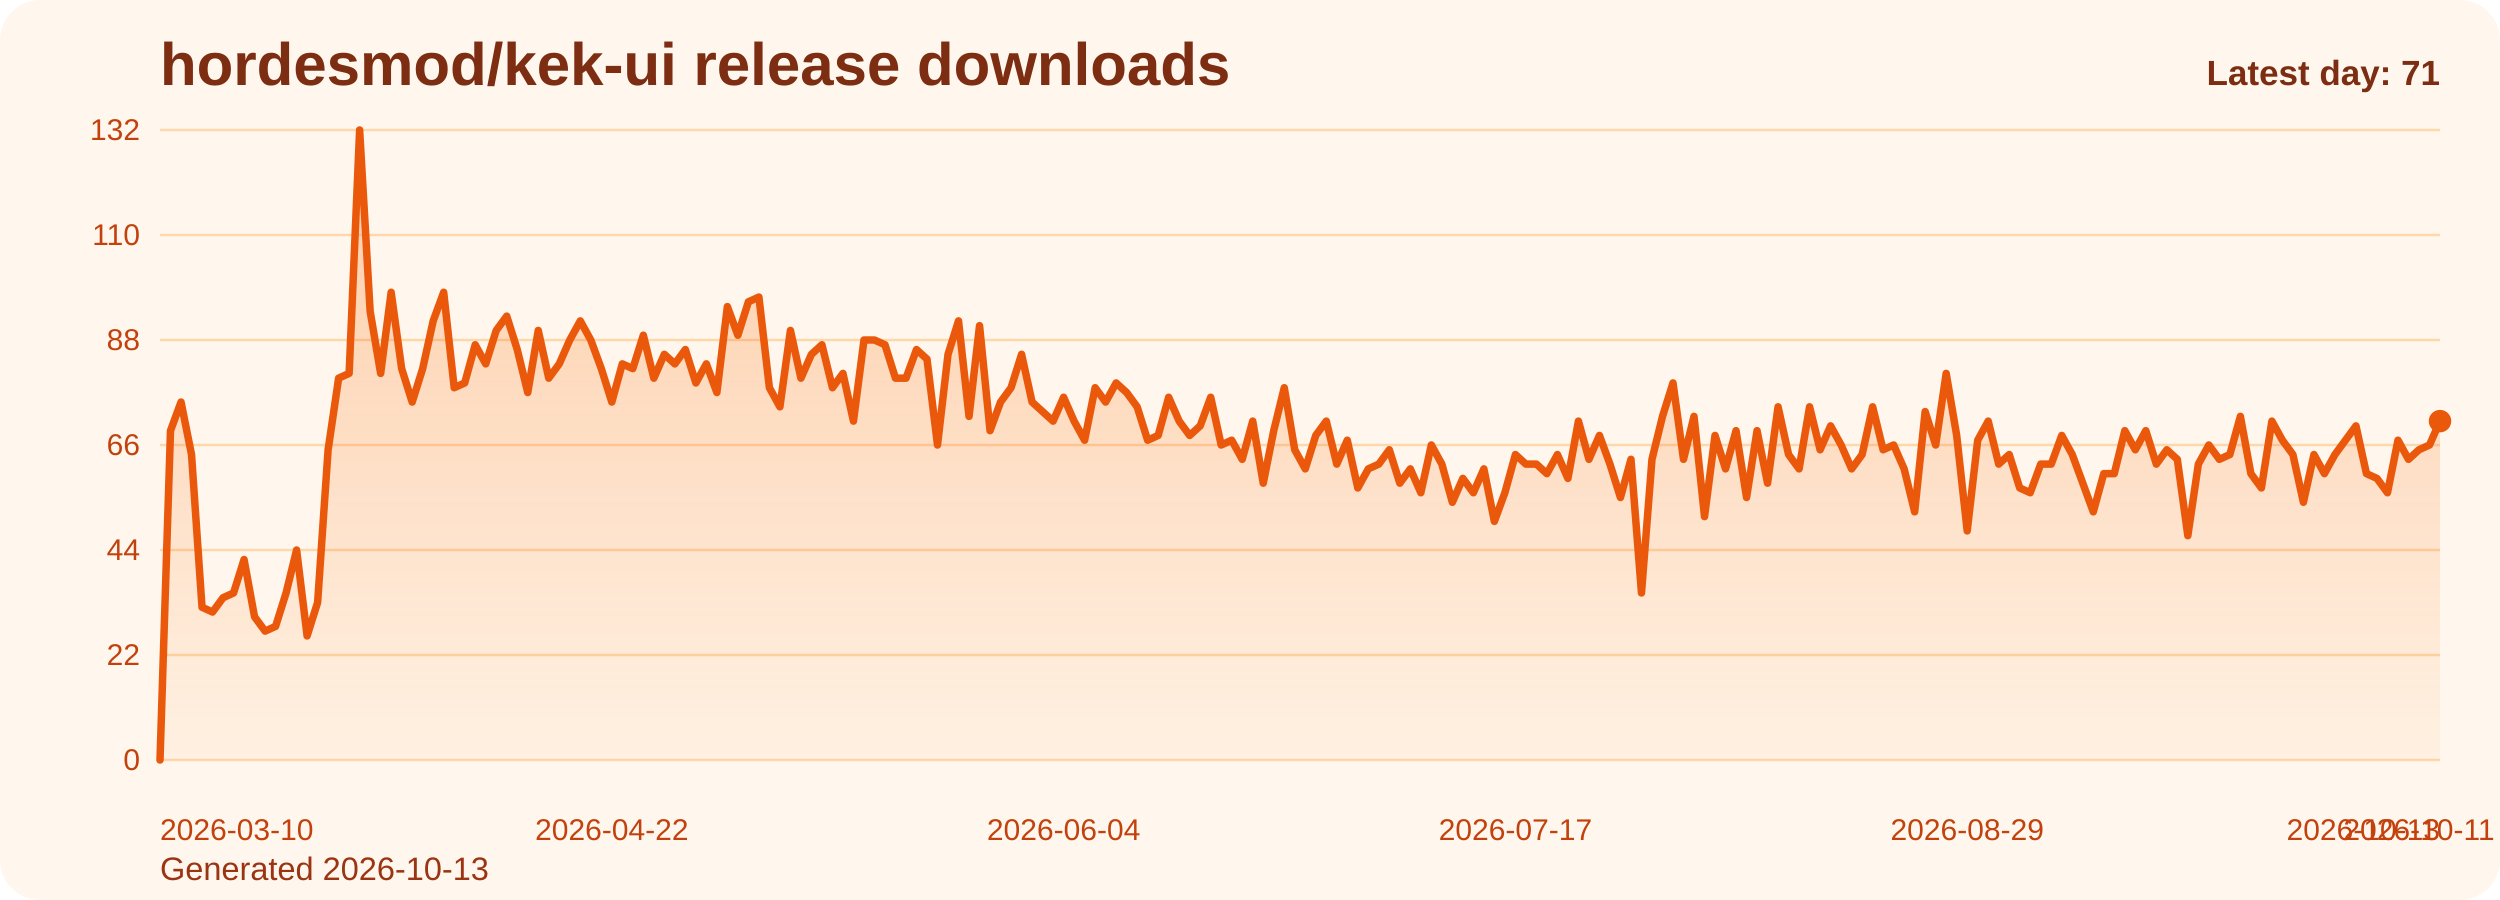
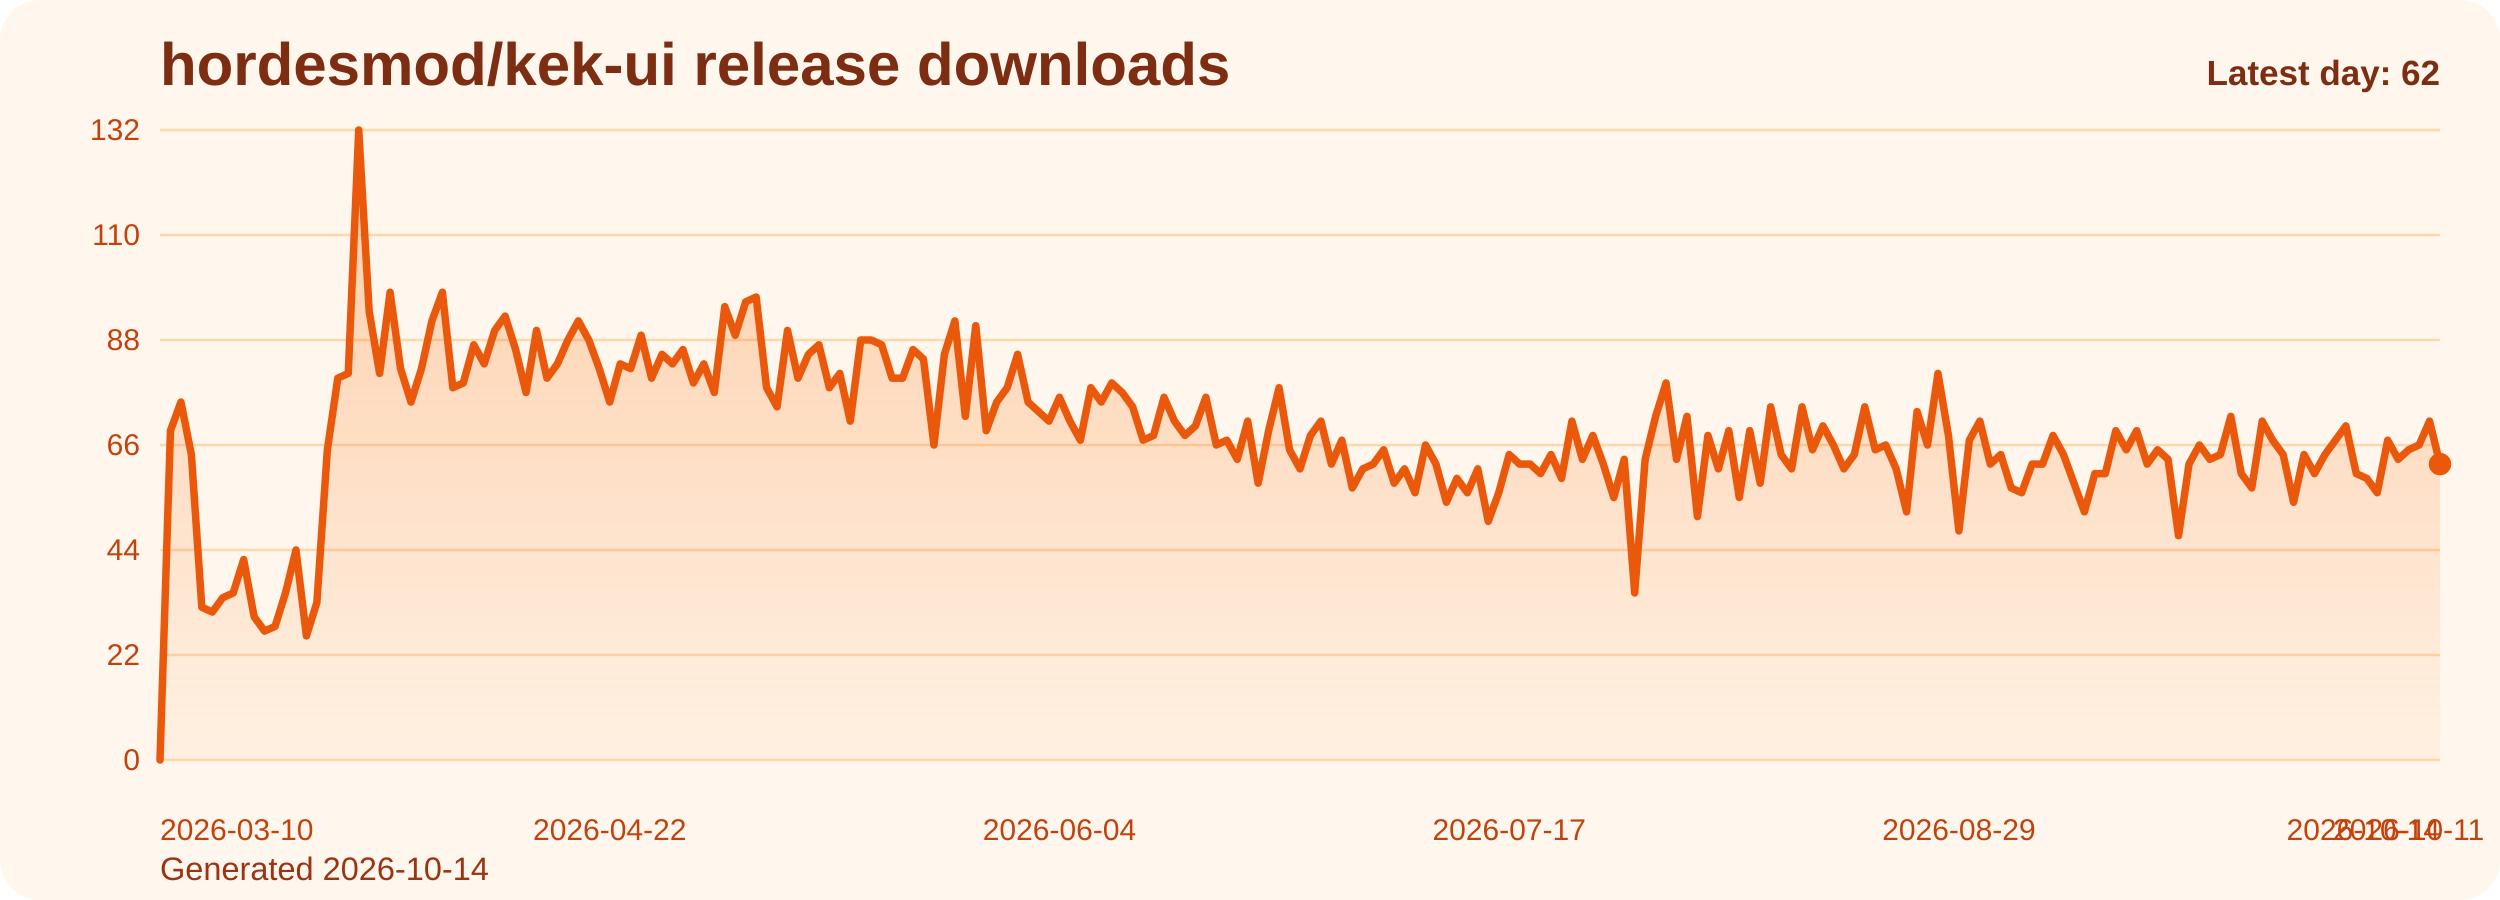
<svg xmlns="http://www.w3.org/2000/svg" viewBox="0 0 1000 360" role="img" aria-label="hordesmod/kek-ui release downloads chart">
  <defs>
    <linearGradient id="fill-daily-orange" x1="0" y1="0" x2="0" y2="1">
      <stop offset="0%" stop-color="#f97316" stop-opacity="0.32" />
      <stop offset="100%" stop-color="#f97316" stop-opacity="0.05" />
    </linearGradient>
    <style>
      .bg { fill: #fff7ed; }
      .title { font: 700 24px Arial, sans-serif; fill: #7c2d12; }
      .sub { font: 400 13px Arial, sans-serif; fill: #9a3412; }
      .grid { stroke: #fed7aa; stroke-width: 1; }
      .axis { font: 400 12px Arial, sans-serif; fill: #c2410c; }
      .line { fill: none; stroke: #ea580c; stroke-width: 3; stroke-linecap: round; stroke-linejoin: round; }
      .dot { fill: #ea580c; }
      .value { font: 600 11px Arial, sans-serif; fill: #9a3412; }
      .latest { font: 700 14px Arial, sans-serif; fill: #7c2d12; }
    </style>
  </defs>
  <rect class="bg" x="0" y="0" width="1000" height="360" rx="16" />
  <text class="title" x="64" y="34">hordesmod/kek-ui release downloads</text>
-   <text class="sub" x="64" y="352">Generated 2026-10-13</text>
+   <text class="sub" x="64" y="352">Generated 2026-10-14</text>
  <line x1="64" y1="52.00" x2="976" y2="52.00" class="grid" />
  <text x="56" y="56.00" text-anchor="end" class="axis">132</text>
  <line x1="64" y1="94.00" x2="976" y2="94.00" class="grid" />
  <text x="56" y="98.00" text-anchor="end" class="axis">110</text>
  <line x1="64" y1="136.00" x2="976" y2="136.00" class="grid" />
  <text x="56" y="140.00" text-anchor="end" class="axis">88</text>
  <line x1="64" y1="178.00" x2="976" y2="178.00" class="grid" />
  <text x="56" y="182.00" text-anchor="end" class="axis">66</text>
  <line x1="64" y1="220.00" x2="976" y2="220.00" class="grid" />
  <text x="56" y="224.00" text-anchor="end" class="axis">44</text>
  <line x1="64" y1="262.00" x2="976" y2="262.00" class="grid" />
  <text x="56" y="266.00" text-anchor="end" class="axis">22</text>
  <line x1="64" y1="304.00" x2="976" y2="304.00" class="grid" />
  <text x="56" y="308.00" text-anchor="end" class="axis">0</text>
-   <path d="M 64.00 304 L 64.00 304.00 L 68.20 172.27 L 72.41 160.82 L 76.61 181.82 L 80.81 242.91 L 85.01 244.82 L 89.22 239.09 L 93.42 237.18 L 97.62 223.82 L 101.82 246.73 L 106.03 252.45 L 110.23 250.55 L 114.43 237.18 L 118.64 220.00 L 122.84 254.36 L 127.04 241.00 L 131.24 179.91 L 135.45 151.27 L 139.65 149.36 L 143.85 52.00 L 148.06 124.55 L 152.26 149.36 L 156.46 116.91 L 160.66 147.45 L 164.87 160.82 L 169.07 147.45 L 173.27 128.36 L 177.47 116.91 L 181.68 155.09 L 185.88 153.18 L 190.08 137.91 L 194.29 145.55 L 198.49 132.18 L 202.69 126.45 L 206.89 139.82 L 211.10 157.00 L 215.30 132.18 L 219.50 151.27 L 223.71 145.55 L 227.91 136.00 L 232.11 128.36 L 236.31 136.00 L 240.52 147.45 L 244.72 160.82 L 248.92 145.55 L 253.12 147.45 L 257.33 134.09 L 261.53 151.27 L 265.73 141.73 L 269.94 145.55 L 274.14 139.82 L 278.34 153.18 L 282.54 145.55 L 286.75 157.00 L 290.95 122.64 L 295.15 134.09 L 299.35 120.73 L 303.56 118.82 L 307.76 155.09 L 311.96 162.73 L 316.17 132.18 L 320.37 151.27 L 324.57 141.73 L 328.77 137.91 L 332.98 155.09 L 337.18 149.36 L 341.38 168.45 L 345.59 136.00 L 349.79 136.00 L 353.99 137.91 L 358.19 151.27 L 362.40 151.27 L 366.60 139.82 L 370.80 143.64 L 375.00 178.00 L 379.21 141.73 L 383.41 128.36 L 387.61 166.55 L 391.82 130.27 L 396.02 172.27 L 400.22 160.82 L 404.42 155.09 L 408.63 141.73 L 412.83 160.82 L 417.03 164.64 L 421.24 168.45 L 425.44 158.91 L 429.64 168.45 L 433.84 176.09 L 438.05 155.09 L 442.25 160.82 L 446.45 153.18 L 450.65 157.00 L 454.86 162.73 L 459.06 176.09 L 463.26 174.18 L 467.47 158.91 L 471.67 168.45 L 475.87 174.18 L 480.07 170.36 L 484.28 158.91 L 488.48 178.00 L 492.68 176.09 L 496.88 183.73 L 501.09 168.45 L 505.29 193.27 L 509.49 172.27 L 513.70 155.09 L 517.90 179.91 L 522.10 187.55 L 526.30 174.18 L 530.51 168.45 L 534.71 185.64 L 538.91 176.09 L 543.12 195.18 L 547.32 187.55 L 551.52 185.64 L 555.72 179.91 L 559.93 193.27 L 564.13 187.55 L 568.33 197.09 L 572.53 178.00 L 576.74 185.64 L 580.94 200.91 L 585.14 191.36 L 589.35 197.09 L 593.55 187.55 L 597.75 208.55 L 601.95 197.09 L 606.16 181.82 L 610.36 185.64 L 614.56 185.64 L 618.76 189.45 L 622.97 181.82 L 627.17 191.36 L 631.37 168.45 L 635.58 183.73 L 639.78 174.18 L 643.98 185.64 L 648.18 199.00 L 652.39 183.73 L 656.59 237.18 L 660.79 183.73 L 665.00 166.55 L 669.20 153.18 L 673.40 183.73 L 677.60 166.55 L 681.81 206.64 L 686.01 174.18 L 690.21 187.55 L 694.41 172.27 L 698.62 199.00 L 702.82 172.27 L 707.02 193.27 L 711.23 162.73 L 715.43 181.82 L 719.63 187.55 L 723.83 162.73 L 728.04 179.91 L 732.24 170.36 L 736.44 178.00 L 740.65 187.55 L 744.85 181.82 L 749.05 162.73 L 753.25 179.91 L 757.46 178.00 L 761.66 187.55 L 765.86 204.73 L 770.06 164.64 L 774.27 178.00 L 778.47 149.36 L 782.67 174.18 L 786.88 212.36 L 791.08 176.09 L 795.28 168.45 L 799.48 185.64 L 803.69 181.82 L 807.89 195.18 L 812.09 197.09 L 816.29 185.64 L 820.50 185.64 L 824.70 174.18 L 828.90 181.82 L 833.11 193.27 L 837.31 204.73 L 841.51 189.45 L 845.71 189.45 L 849.92 172.27 L 854.12 179.91 L 858.32 172.27 L 862.53 185.64 L 866.73 179.91 L 870.93 183.73 L 875.13 214.27 L 879.34 185.64 L 883.54 178.00 L 887.74 183.73 L 891.94 181.82 L 896.15 166.55 L 900.35 189.45 L 904.55 195.18 L 908.76 168.45 L 912.96 176.09 L 917.16 181.82 L 921.36 200.91 L 925.57 181.82 L 929.77 189.45 L 933.97 181.82 L 938.18 176.09 L 942.38 170.36 L 946.58 189.45 L 950.78 191.36 L 954.99 197.09 L 959.19 176.09 L 963.39 183.73 L 967.59 179.91 L 971.80 178.00 L 976.00 168.45 L 976.00 304 Z" fill="url(#fill-daily-orange)" />
-   <polyline class="line" points="64.00,304.00 68.20,172.27 72.41,160.82 76.61,181.82 80.81,242.91 85.01,244.82 89.22,239.09 93.42,237.18 97.62,223.82 101.82,246.73 106.03,252.45 110.23,250.55 114.43,237.18 118.64,220.00 122.84,254.36 127.04,241.00 131.24,179.91 135.45,151.27 139.65,149.36 143.85,52.00 148.06,124.55 152.26,149.36 156.46,116.91 160.66,147.45 164.87,160.82 169.07,147.45 173.27,128.36 177.47,116.91 181.68,155.09 185.88,153.18 190.08,137.91 194.29,145.55 198.49,132.18 202.69,126.45 206.89,139.82 211.10,157.00 215.30,132.18 219.50,151.27 223.71,145.55 227.91,136.00 232.11,128.36 236.31,136.00 240.52,147.45 244.72,160.82 248.92,145.55 253.12,147.45 257.33,134.09 261.53,151.27 265.73,141.73 269.94,145.55 274.14,139.82 278.34,153.18 282.54,145.55 286.75,157.00 290.95,122.64 295.15,134.09 299.35,120.73 303.56,118.82 307.76,155.09 311.96,162.73 316.17,132.18 320.37,151.27 324.57,141.73 328.77,137.91 332.98,155.09 337.18,149.36 341.38,168.45 345.59,136.00 349.79,136.00 353.99,137.91 358.19,151.27 362.40,151.27 366.60,139.82 370.80,143.64 375.00,178.00 379.21,141.73 383.41,128.36 387.61,166.55 391.82,130.27 396.02,172.27 400.22,160.82 404.42,155.09 408.63,141.73 412.83,160.82 417.03,164.64 421.24,168.45 425.44,158.91 429.64,168.45 433.84,176.09 438.05,155.09 442.25,160.82 446.45,153.18 450.65,157.00 454.86,162.73 459.06,176.09 463.26,174.18 467.47,158.91 471.67,168.45 475.87,174.18 480.07,170.36 484.28,158.91 488.48,178.00 492.68,176.09 496.88,183.73 501.09,168.45 505.29,193.27 509.49,172.27 513.70,155.09 517.90,179.91 522.10,187.55 526.30,174.18 530.51,168.45 534.71,185.64 538.91,176.09 543.12,195.18 547.32,187.55 551.52,185.64 555.72,179.91 559.93,193.27 564.13,187.55 568.33,197.09 572.53,178.00 576.74,185.64 580.94,200.91 585.14,191.36 589.35,197.09 593.55,187.55 597.75,208.55 601.95,197.09 606.16,181.82 610.36,185.64 614.56,185.64 618.76,189.45 622.97,181.82 627.17,191.36 631.37,168.45 635.58,183.73 639.78,174.18 643.98,185.64 648.18,199.00 652.39,183.73 656.59,237.18 660.79,183.73 665.00,166.55 669.20,153.18 673.40,183.73 677.60,166.55 681.81,206.64 686.01,174.18 690.21,187.55 694.41,172.27 698.62,199.00 702.82,172.27 707.02,193.27 711.23,162.73 715.43,181.82 719.63,187.55 723.83,162.73 728.04,179.91 732.24,170.36 736.44,178.00 740.65,187.55 744.85,181.82 749.05,162.73 753.25,179.91 757.46,178.00 761.66,187.55 765.86,204.73 770.06,164.64 774.27,178.00 778.47,149.36 782.67,174.18 786.88,212.36 791.08,176.09 795.28,168.45 799.48,185.64 803.69,181.82 807.89,195.18 812.09,197.09 816.29,185.64 820.50,185.64 824.70,174.18 828.90,181.82 833.11,193.27 837.31,204.73 841.51,189.45 845.71,189.45 849.92,172.27 854.12,179.91 858.32,172.27 862.53,185.64 866.73,179.91 870.93,183.73 875.13,214.27 879.34,185.64 883.54,178.00 887.74,183.73 891.94,181.82 896.15,166.55 900.35,189.45 904.55,195.18 908.76,168.45 912.96,176.09 917.16,181.82 921.36,200.91 925.57,181.82 929.77,189.45 933.97,181.82 938.18,176.09 942.38,170.36 946.58,189.45 950.78,191.36 954.99,197.09 959.19,176.09 963.39,183.73 967.59,179.91 971.80,178.00 976.00,168.45" />
-   <circle class="dot" cx="976.00" cy="168.45" r="4.5" />
+   <path d="M 64.00 304 L 64.00 304.00 L 68.18 172.27 L 72.37 160.82 L 76.55 181.82 L 80.73 242.91 L 84.92 244.82 L 89.10 239.09 L 93.28 237.18 L 97.47 223.82 L 101.65 246.73 L 105.83 252.45 L 110.02 250.55 L 114.20 237.18 L 118.39 220.00 L 122.57 254.36 L 126.75 241.00 L 130.94 179.91 L 135.12 151.27 L 139.30 149.36 L 143.49 52.00 L 147.67 124.55 L 151.85 149.36 L 156.04 116.91 L 160.22 147.45 L 164.40 160.82 L 168.59 147.45 L 172.77 128.36 L 176.95 116.91 L 181.14 155.09 L 185.32 153.18 L 189.50 137.91 L 193.69 145.55 L 197.87 132.18 L 202.06 126.45 L 206.24 139.82 L 210.42 157.00 L 214.61 132.18 L 218.79 151.27 L 222.97 145.55 L 227.16 136.00 L 231.34 128.36 L 235.52 136.00 L 239.71 147.45 L 243.89 160.82 L 248.07 145.55 L 252.26 147.45 L 256.44 134.09 L 260.62 151.27 L 264.81 141.73 L 268.99 145.55 L 273.17 139.82 L 277.36 153.18 L 281.54 145.55 L 285.72 157.00 L 289.91 122.64 L 294.09 134.09 L 298.28 120.73 L 302.46 118.82 L 306.64 155.09 L 310.83 162.73 L 315.01 132.18 L 319.19 151.27 L 323.38 141.73 L 327.56 137.91 L 331.74 155.09 L 335.93 149.36 L 340.11 168.45 L 344.29 136.00 L 348.48 136.00 L 352.66 137.91 L 356.84 151.27 L 361.03 151.27 L 365.21 139.82 L 369.39 143.64 L 373.58 178.00 L 377.76 141.73 L 381.94 128.36 L 386.13 166.55 L 390.31 130.27 L 394.50 172.27 L 398.68 160.82 L 402.86 155.09 L 407.05 141.73 L 411.23 160.82 L 415.41 164.64 L 419.60 168.45 L 423.78 158.91 L 427.96 168.45 L 432.15 176.09 L 436.33 155.09 L 440.51 160.82 L 444.70 153.18 L 448.88 157.00 L 453.06 162.73 L 457.25 176.09 L 461.43 174.18 L 465.61 158.91 L 469.80 168.45 L 473.98 174.18 L 478.17 170.36 L 482.35 158.91 L 486.53 178.00 L 490.72 176.09 L 494.90 183.73 L 499.08 168.45 L 503.27 193.27 L 507.45 172.27 L 511.63 155.09 L 515.82 179.91 L 520.00 187.55 L 524.18 174.18 L 528.37 168.45 L 532.55 185.64 L 536.73 176.09 L 540.92 195.18 L 545.10 187.55 L 549.28 185.64 L 553.47 179.91 L 557.65 193.27 L 561.83 187.55 L 566.02 197.09 L 570.20 178.00 L 574.39 185.64 L 578.57 200.91 L 582.75 191.36 L 586.94 197.09 L 591.12 187.55 L 595.30 208.55 L 599.49 197.09 L 603.67 181.82 L 607.85 185.64 L 612.04 185.64 L 616.22 189.45 L 620.40 181.82 L 624.59 191.36 L 628.77 168.45 L 632.95 183.73 L 637.14 174.18 L 641.32 185.64 L 645.50 199.00 L 649.69 183.73 L 653.87 237.18 L 658.06 183.73 L 662.24 166.55 L 666.42 153.18 L 670.61 183.73 L 674.79 166.55 L 678.97 206.64 L 683.16 174.18 L 687.34 187.55 L 691.52 172.27 L 695.71 199.00 L 699.89 172.27 L 704.07 193.27 L 708.26 162.73 L 712.44 181.82 L 716.62 187.55 L 720.81 162.73 L 724.99 179.91 L 729.17 170.36 L 733.36 178.00 L 737.54 187.55 L 741.72 181.82 L 745.91 162.73 L 750.09 179.91 L 754.28 178.00 L 758.46 187.55 L 762.64 204.73 L 766.83 164.64 L 771.01 178.00 L 775.19 149.36 L 779.38 174.18 L 783.56 212.36 L 787.74 176.09 L 791.93 168.45 L 796.11 185.64 L 800.29 181.82 L 804.48 195.18 L 808.66 197.09 L 812.84 185.64 L 817.03 185.64 L 821.21 174.18 L 825.39 181.82 L 829.58 193.27 L 833.76 204.73 L 837.94 189.45 L 842.13 189.45 L 846.31 172.27 L 850.50 179.91 L 854.68 172.27 L 858.86 185.64 L 863.05 179.91 L 867.23 183.73 L 871.41 214.27 L 875.60 185.64 L 879.78 178.00 L 883.96 183.73 L 888.15 181.82 L 892.33 166.55 L 896.51 189.45 L 900.70 195.18 L 904.88 168.45 L 909.06 176.09 L 913.25 181.82 L 917.43 200.91 L 921.61 181.82 L 925.80 189.45 L 929.98 181.82 L 934.17 176.09 L 938.35 170.36 L 942.53 189.45 L 946.72 191.36 L 950.90 197.09 L 955.08 176.09 L 959.27 183.73 L 963.45 179.91 L 967.63 178.00 L 971.82 168.45 L 976.00 185.64 L 976.00 304 Z" fill="url(#fill-daily-orange)" />
+   <polyline class="line" points="64.00,304.00 68.18,172.27 72.37,160.82 76.55,181.82 80.73,242.91 84.92,244.82 89.10,239.09 93.28,237.18 97.47,223.82 101.65,246.73 105.83,252.45 110.02,250.55 114.20,237.18 118.39,220.00 122.57,254.36 126.75,241.00 130.94,179.91 135.12,151.27 139.30,149.36 143.49,52.00 147.67,124.55 151.85,149.36 156.04,116.91 160.22,147.45 164.40,160.82 168.59,147.45 172.77,128.36 176.95,116.91 181.14,155.09 185.32,153.18 189.50,137.91 193.69,145.55 197.87,132.18 202.06,126.45 206.24,139.82 210.42,157.00 214.61,132.18 218.79,151.27 222.97,145.55 227.16,136.00 231.34,128.36 235.52,136.00 239.71,147.45 243.89,160.82 248.07,145.55 252.26,147.45 256.44,134.09 260.62,151.27 264.81,141.73 268.99,145.55 273.17,139.82 277.36,153.18 281.54,145.55 285.72,157.00 289.91,122.64 294.09,134.09 298.28,120.73 302.46,118.82 306.64,155.09 310.83,162.73 315.01,132.18 319.19,151.27 323.38,141.73 327.56,137.91 331.74,155.09 335.93,149.36 340.11,168.45 344.29,136.00 348.48,136.00 352.66,137.91 356.84,151.27 361.03,151.27 365.21,139.82 369.39,143.64 373.58,178.00 377.76,141.73 381.94,128.36 386.13,166.55 390.31,130.27 394.50,172.27 398.68,160.82 402.86,155.09 407.05,141.73 411.23,160.82 415.41,164.64 419.60,168.45 423.78,158.91 427.96,168.45 432.15,176.09 436.33,155.09 440.51,160.82 444.70,153.18 448.88,157.00 453.06,162.73 457.25,176.09 461.43,174.18 465.61,158.91 469.80,168.45 473.98,174.18 478.17,170.36 482.35,158.91 486.53,178.00 490.72,176.09 494.90,183.73 499.08,168.45 503.27,193.27 507.45,172.27 511.63,155.09 515.82,179.91 520.00,187.55 524.18,174.18 528.37,168.45 532.55,185.64 536.73,176.09 540.92,195.18 545.10,187.55 549.28,185.64 553.47,179.91 557.65,193.27 561.83,187.55 566.02,197.09 570.20,178.00 574.39,185.64 578.57,200.91 582.75,191.36 586.94,197.09 591.12,187.55 595.30,208.55 599.49,197.09 603.67,181.82 607.85,185.64 612.04,185.64 616.22,189.45 620.40,181.82 624.59,191.36 628.77,168.45 632.95,183.73 637.14,174.18 641.32,185.64 645.50,199.00 649.69,183.73 653.87,237.18 658.06,183.73 662.24,166.55 666.42,153.18 670.61,183.73 674.79,166.55 678.97,206.64 683.16,174.18 687.34,187.55 691.52,172.27 695.71,199.00 699.89,172.27 704.07,193.27 708.26,162.73 712.44,181.82 716.62,187.55 720.81,162.73 724.99,179.91 729.17,170.36 733.36,178.00 737.54,187.55 741.72,181.82 745.91,162.73 750.09,179.91 754.28,178.00 758.46,187.55 762.64,204.73 766.83,164.64 771.01,178.00 775.19,149.36 779.38,174.18 783.56,212.36 787.74,176.09 791.93,168.45 796.11,185.64 800.29,181.82 804.48,195.18 808.66,197.09 812.84,185.64 817.03,185.64 821.21,174.18 825.39,181.82 829.58,193.27 833.76,204.73 837.94,189.45 842.13,189.45 846.31,172.27 850.50,179.91 854.68,172.27 858.86,185.64 863.05,179.91 867.23,183.73 871.41,214.27 875.60,185.64 879.78,178.00 883.96,183.73 888.15,181.82 892.33,166.55 896.51,189.45 900.70,195.18 904.88,168.45 909.06,176.09 913.25,181.82 917.43,200.91 921.61,181.82 925.80,189.45 929.98,181.82 934.17,176.09 938.35,170.36 942.53,189.45 946.72,191.36 950.90,197.09 955.08,176.09 959.27,183.73 963.45,179.91 967.63,178.00 971.82,168.45 976.00,185.64" />
+   <circle class="dot" cx="976.00" cy="185.64" r="4.5" />
  <text class="axis" x="64.00" y="336" text-anchor="start">2026-03-10</text>
-   <text class="axis" x="244.72" y="336" text-anchor="middle">2026-04-22</text>
-   <text class="axis" x="425.44" y="336" text-anchor="middle">2026-06-04</text>
-   <text class="axis" x="606.16" y="336" text-anchor="middle">2026-07-17</text>
-   <text class="axis" x="786.88" y="336" text-anchor="middle">2026-08-29</text>
-   <text class="axis" x="967.59" y="336" text-anchor="middle">2026-10-11</text>
-   <text class="axis" x="976.00" y="336" text-anchor="end">2026-10-13</text>
-   <text class="latest" x="976" y="34" text-anchor="end">Latest day: 71</text>
+   <text class="axis" x="243.89" y="336" text-anchor="middle">2026-04-22</text>
+   <text class="axis" x="423.78" y="336" text-anchor="middle">2026-06-04</text>
+   <text class="axis" x="603.67" y="336" text-anchor="middle">2026-07-17</text>
+   <text class="axis" x="783.56" y="336" text-anchor="middle">2026-08-29</text>
+   <text class="axis" x="963.45" y="336" text-anchor="middle">2026-10-11</text>
+   <text class="axis" x="976.00" y="336" text-anchor="end">2026-10-14</text>
+   <text class="latest" x="976" y="34" text-anchor="end">Latest day: 62</text>
</svg>
